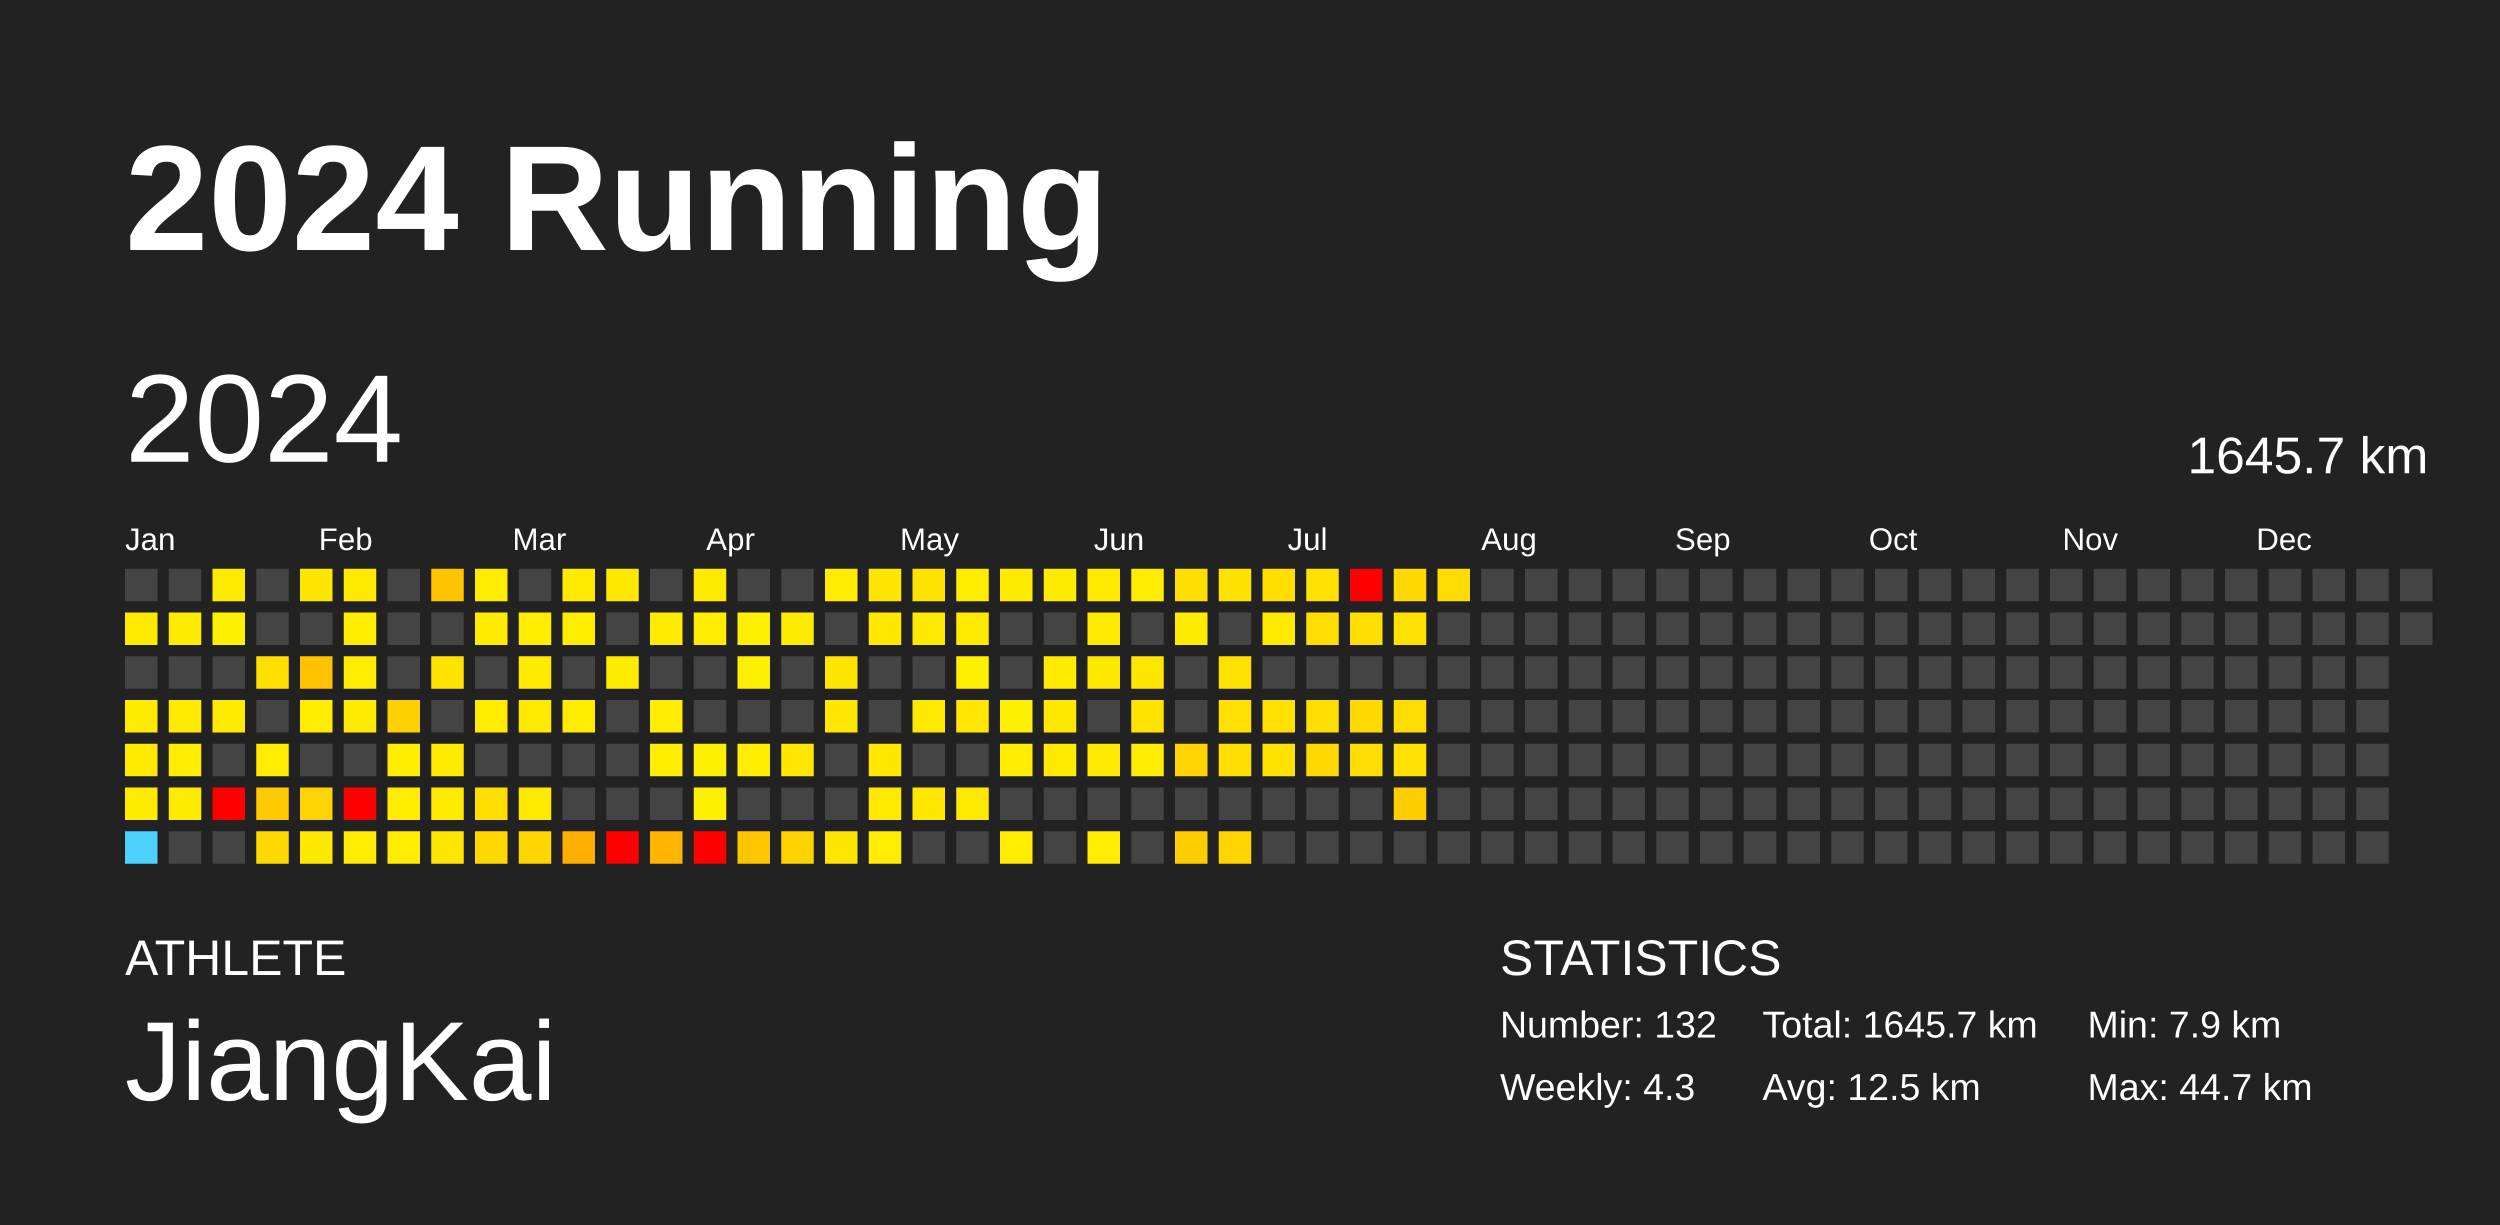
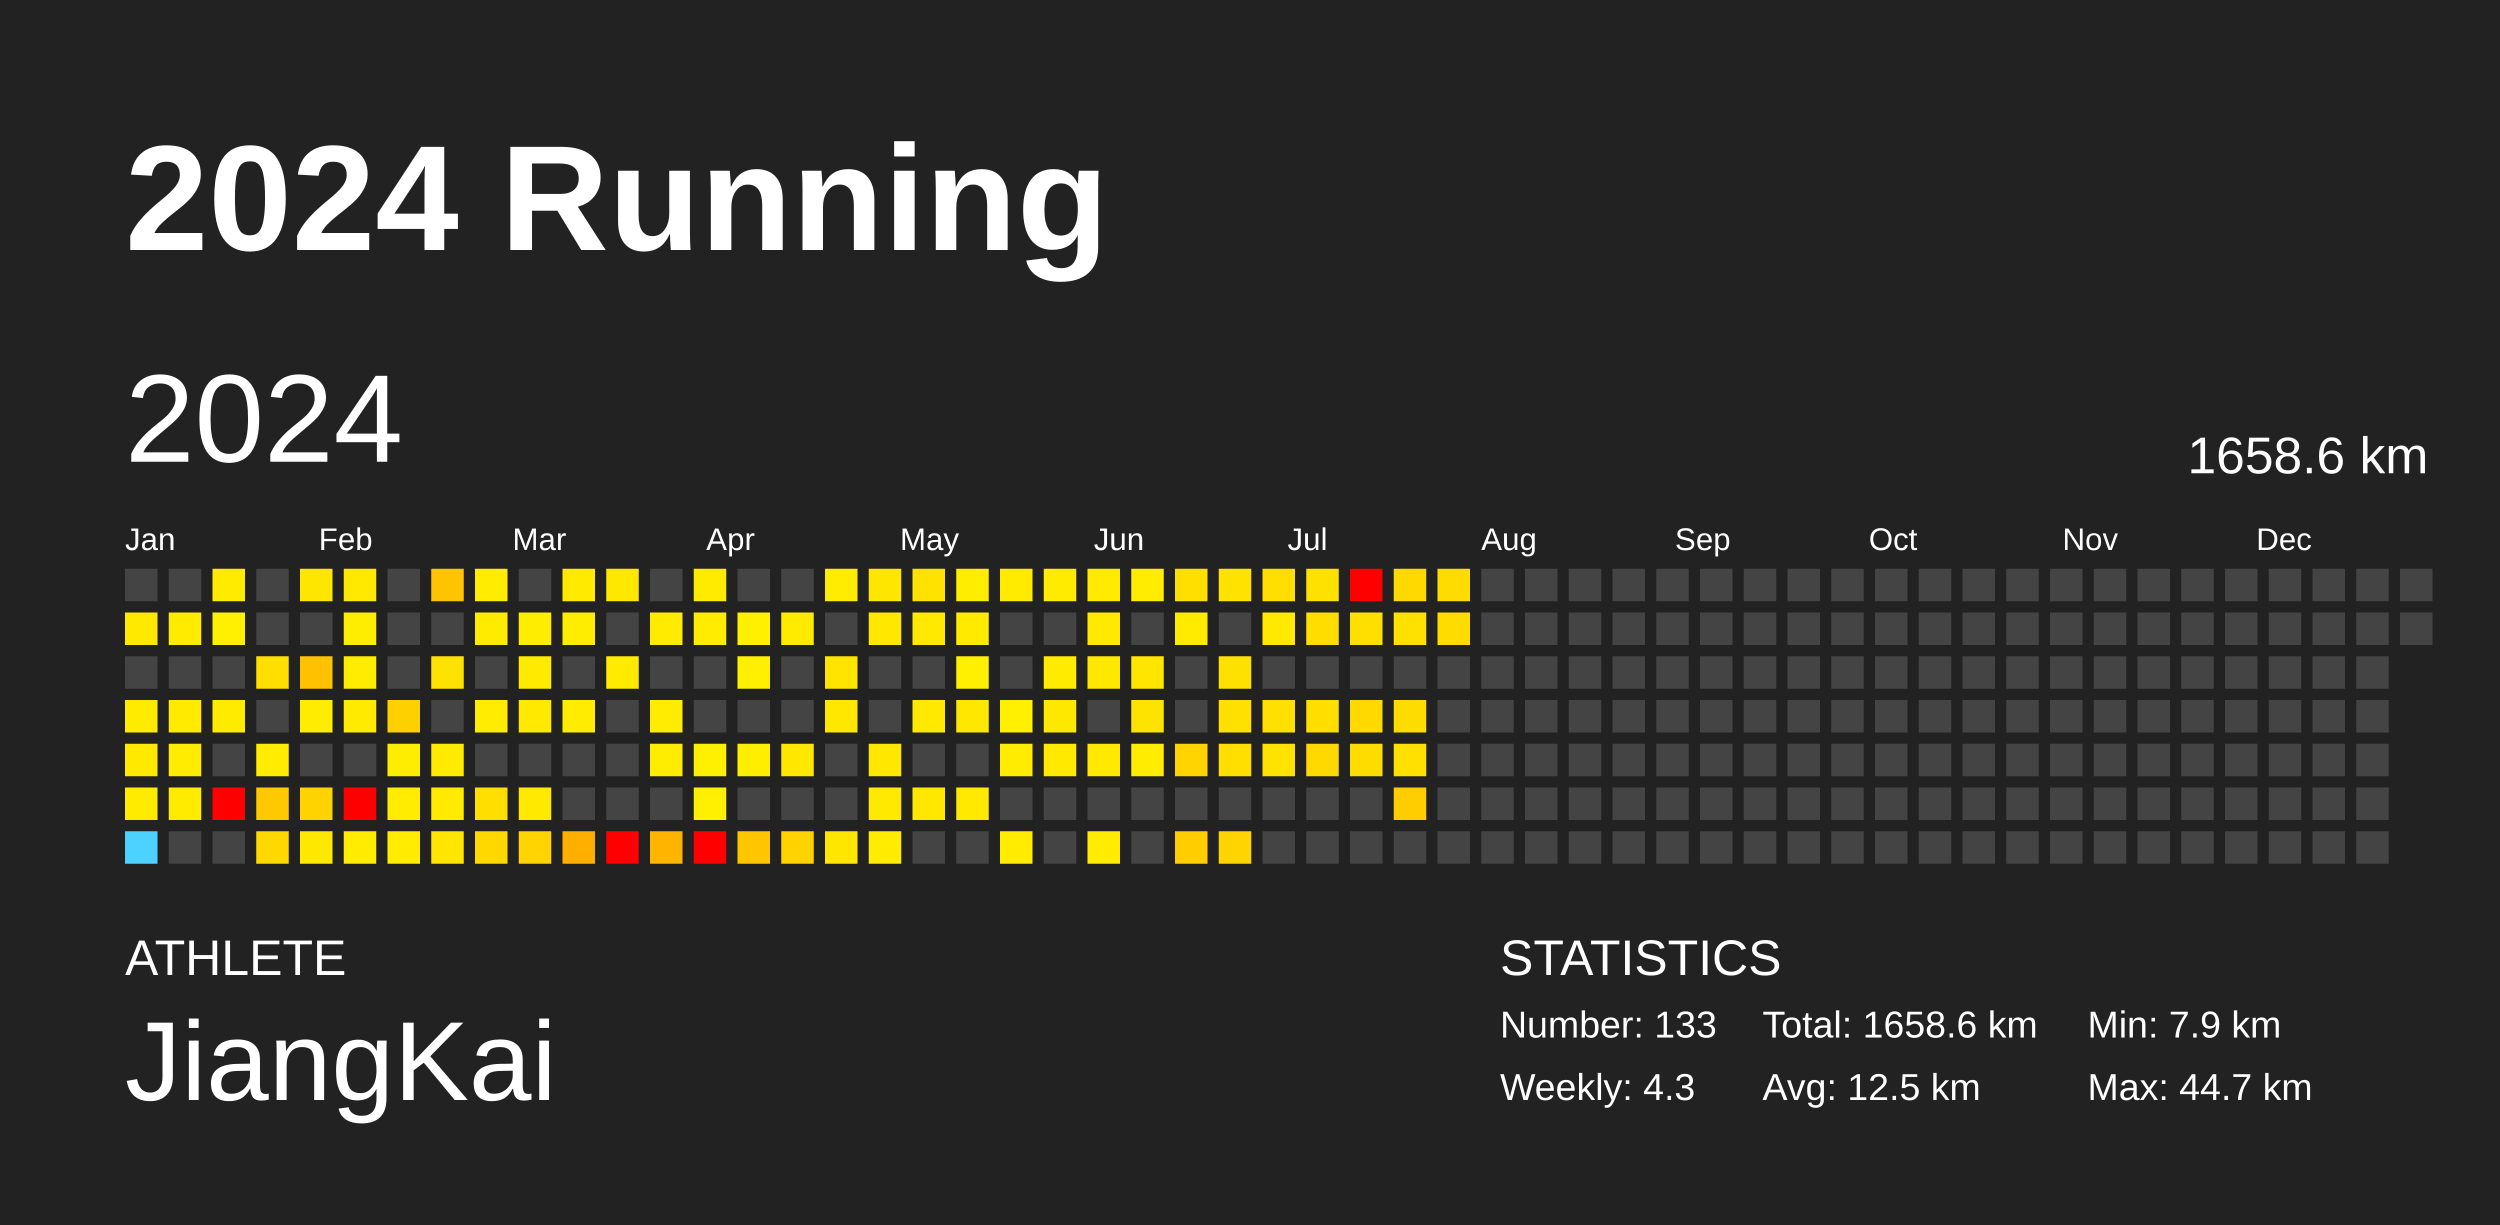
<svg xmlns="http://www.w3.org/2000/svg" baseProfile="full" height="98mm" version="1.1" viewBox="0,0,200,98" width="200mm">
  <defs />
  <rect fill="#222222" height="98" width="200" x="0" y="0" />
  <text fill="#FFFFFF" style="font-size:12px; font-family:Arial; font-weight:bold;" x="10" y="20">2024 Running</text>
  <text fill="#FFFFFF" style="font-size:4px; font-family:Arial" x="10" y="78">ATHLETE</text>
  <text fill="#FFFFFF" style="font-size:9px; font-family:Arial" x="10" y="88">JiangKai</text>
  <text fill="#FFFFFF" style="font-size:4px; font-family:Arial" x="120" y="78">STATISTICS</text>
-   <text fill="#FFFFFF" style="font-size:3px; font-family:Arial" x="120" y="83">Number: 132</text>
+   <text fill="#FFFFFF" style="font-size:3px; font-family:Arial" x="120" y="83">Number: 133</text>
  <text fill="#FFFFFF" style="font-size:3px; font-family:Arial" x="120" y="88">Weekly: 4.3</text>
-   <text fill="#FFFFFF" style="font-size:3px; font-family:Arial" x="141" y="83">Total: 1645.7 km</text>
+   <text fill="#FFFFFF" style="font-size:3px; font-family:Arial" x="141" y="83">Total: 1658.6 km</text>
  <text fill="#FFFFFF" style="font-size:3px; font-family:Arial" x="141" y="88">Avg: 12.5 km</text>
  <text fill="#FFFFFF" style="font-size:3px; font-family:Arial" x="167" y="83">Min: 7.9 km</text>
  <text fill="#FFFFFF" style="font-size:3px; font-family:Arial" x="167" y="88">Max: 44.7 km</text>
  <text dominant-baseline="hanging" fill="#FFFFFF" style="font-size:10.0px; font-family:Arial;" x="10" y="30">2024</text>
-   <text dominant-baseline="hanging" fill="#FFFFFF" style="font-size:4.125px; font-family:Arial;" x="175" y="35">1645.7 km</text>
+   <text dominant-baseline="hanging" fill="#FFFFFF" style="font-size:4.125px; font-family:Arial;" x="175" y="35">1658.6 km</text>
  <text fill="#FFFFFF" style="font-size:2.5px; font-family:Arial" x="10.0" y="44">Jan</text>
  <text fill="#FFFFFF" style="font-size:2.5px; font-family:Arial" x="25.5" y="44">Feb</text>
  <text fill="#FFFFFF" style="font-size:2.5px; font-family:Arial" x="41.0" y="44">Mar</text>
  <text fill="#FFFFFF" style="font-size:2.5px; font-family:Arial" x="56.5" y="44">Apr</text>
  <text fill="#FFFFFF" style="font-size:2.5px; font-family:Arial" x="72.0" y="44">May</text>
  <text fill="#FFFFFF" style="font-size:2.5px; font-family:Arial" x="87.5" y="44">Jun</text>
  <text fill="#FFFFFF" style="font-size:2.5px; font-family:Arial" x="103.0" y="44">Jul</text>
  <text fill="#FFFFFF" style="font-size:2.5px; font-family:Arial" x="118.5" y="44">Aug</text>
  <text fill="#FFFFFF" style="font-size:2.5px; font-family:Arial" x="134.0" y="44">Sep</text>
  <text fill="#FFFFFF" style="font-size:2.5px; font-family:Arial" x="149.5" y="44">Oct</text>
  <text fill="#FFFFFF" style="font-size:2.5px; font-family:Arial" x="165.0" y="44">Nov</text>
  <text fill="#FFFFFF" style="font-size:2.5px; font-family:Arial" x="180.5" y="44">Dec</text>
  <rect fill="#444444" height="2.6" width="2.6" x="10.0" y="45.5" />
  <rect fill="#ffe900" height="2.6" width="2.6" x="10.0" y="49.0" />
  <rect fill="#444444" height="2.6" width="2.6" x="10.0" y="52.5" />
  <rect fill="#ffeb00" height="2.6" width="2.6" x="10.0" y="56.0" />
  <rect fill="#ffe900" height="2.6" width="2.6" x="10.0" y="59.5" />
  <rect fill="#ffeb00" height="2.6" width="2.6" x="10.0" y="63.0" />
  <rect fill="#4dd2ff" height="2.6" width="2.6" x="10.0" y="66.5" />
  <rect fill="#444444" height="2.6" width="2.6" x="13.5" y="45.5" />
  <rect fill="#ffeb00" height="2.6" width="2.6" x="13.5" y="49.0" />
  <rect fill="#444444" height="2.6" width="2.6" x="13.5" y="52.5" />
  <rect fill="#ffea00" height="2.6" width="2.6" x="13.5" y="56.0" />
  <rect fill="#ffec00" height="2.6" width="2.6" x="13.5" y="59.5" />
  <rect fill="#ffeb00" height="2.6" width="2.6" x="13.5" y="63.0" />
  <rect fill="#444444" height="2.6" width="2.6" x="13.5" y="66.5" />
  <rect fill="#ffeb00" height="2.6" width="2.6" x="17.0" y="45.5" />
  <rect fill="#ffef00" height="2.6" width="2.6" x="17.0" y="49.0" />
  <rect fill="#444444" height="2.6" width="2.6" x="17.0" y="52.5" />
  <rect fill="#ffeb00" height="2.6" width="2.6" x="17.0" y="56.0" />
  <rect fill="#444444" height="2.6" width="2.6" x="17.0" y="59.5" />
  <rect fill="red" height="2.6" width="2.6" x="17.0" y="63.0" />
  <rect fill="#444444" height="2.6" width="2.6" x="17.0" y="66.5" />
  <rect fill="#444444" height="2.6" width="2.6" x="20.5" y="45.5" />
  <rect fill="#444444" height="2.6" width="2.6" x="20.5" y="49.0" />
  <rect fill="#ffde00" height="2.6" width="2.6" x="20.5" y="52.5" />
  <rect fill="#444444" height="2.6" width="2.6" x="20.5" y="56.0" />
  <rect fill="#ffec00" height="2.6" width="2.6" x="20.5" y="59.5" />
  <rect fill="#ffc900" height="2.6" width="2.6" x="20.5" y="63.0" />
  <rect fill="#ffd800" height="2.6" width="2.6" x="20.5" y="66.5" />
  <rect fill="#ffe600" height="2.6" width="2.6" x="24.0" y="45.5" />
  <rect fill="#444444" height="2.6" width="2.6" x="24.0" y="49.0" />
  <rect fill="#ffc100" height="2.6" width="2.6" x="24.0" y="52.5" />
  <rect fill="#ffec00" height="2.6" width="2.6" x="24.0" y="56.0" />
  <rect fill="#444444" height="2.6" width="2.6" x="24.0" y="59.5" />
  <rect fill="#ffd300" height="2.6" width="2.6" x="24.0" y="63.0" />
  <rect fill="#ffe800" height="2.6" width="2.6" x="24.0" y="66.5" />
  <rect fill="#ffe900" height="2.6" width="2.6" x="27.5" y="45.5" />
  <rect fill="#ffed00" height="2.6" width="2.6" x="27.5" y="49.0" />
  <rect fill="#ffec00" height="2.6" width="2.6" x="27.5" y="52.5" />
  <rect fill="#ffea00" height="2.6" width="2.6" x="27.5" y="56.0" />
  <rect fill="#444444" height="2.6" width="2.6" x="27.5" y="59.5" />
  <rect fill="red" height="2.6" width="2.6" x="27.5" y="63.0" />
  <rect fill="#ffec00" height="2.6" width="2.6" x="27.5" y="66.5" />
  <rect fill="#444444" height="2.6" width="2.6" x="31.0" y="45.5" />
  <rect fill="#444444" height="2.6" width="2.6" x="31.0" y="49.0" />
  <rect fill="#444444" height="2.6" width="2.6" x="31.0" y="52.5" />
  <rect fill="#ffd000" height="2.6" width="2.6" x="31.0" y="56.0" />
  <rect fill="#ffed00" height="2.6" width="2.6" x="31.0" y="59.5" />
  <rect fill="#ffec00" height="2.6" width="2.6" x="31.0" y="63.0" />
  <rect fill="#ffec00" height="2.6" width="2.6" x="31.0" y="66.5" />
  <rect fill="#ffc400" height="2.6" width="2.6" x="34.5" y="45.5" />
  <rect fill="#444444" height="2.6" width="2.6" x="34.5" y="49.0" />
  <rect fill="#ffe300" height="2.6" width="2.6" x="34.5" y="52.5" />
  <rect fill="#444444" height="2.6" width="2.6" x="34.5" y="56.0" />
  <rect fill="#ffea00" height="2.6" width="2.6" x="34.5" y="59.5" />
  <rect fill="#ffea00" height="2.6" width="2.6" x="34.5" y="63.0" />
  <rect fill="#ffe500" height="2.6" width="2.6" x="34.5" y="66.5" />
  <rect fill="#ffec00" height="2.6" width="2.6" x="38.0" y="45.5" />
  <rect fill="#ffeb00" height="2.6" width="2.6" x="38.0" y="49.0" />
  <rect fill="#444444" height="2.6" width="2.6" x="38.0" y="52.5" />
  <rect fill="#ffec00" height="2.6" width="2.6" x="38.0" y="56.0" />
  <rect fill="#444444" height="2.6" width="2.6" x="38.0" y="59.5" />
  <rect fill="#ffde00" height="2.6" width="2.6" x="38.0" y="63.0" />
  <rect fill="#ffd800" height="2.6" width="2.6" x="38.0" y="66.5" />
  <rect fill="#444444" height="2.6" width="2.6" x="41.5" y="45.5" />
  <rect fill="#ffed00" height="2.6" width="2.6" x="41.5" y="49.0" />
  <rect fill="#ffea00" height="2.6" width="2.6" x="41.5" y="52.5" />
  <rect fill="#ffe900" height="2.6" width="2.6" x="41.5" y="56.0" />
  <rect fill="#444444" height="2.6" width="2.6" x="41.5" y="59.5" />
  <rect fill="#ffe900" height="2.6" width="2.6" x="41.5" y="63.0" />
  <rect fill="#ffd400" height="2.6" width="2.6" x="41.5" y="66.5" />
  <rect fill="#ffea00" height="2.6" width="2.6" x="45.0" y="45.5" />
  <rect fill="#ffed00" height="2.6" width="2.6" x="45.0" y="49.0" />
  <rect fill="#444444" height="2.6" width="2.6" x="45.0" y="52.5" />
  <rect fill="#ffec00" height="2.6" width="2.6" x="45.0" y="56.0" />
  <rect fill="#444444" height="2.6" width="2.6" x="45.0" y="59.5" />
  <rect fill="#444444" height="2.6" width="2.6" x="45.0" y="63.0" />
  <rect fill="#ffaf00" height="2.6" width="2.6" x="45.0" y="66.5" />
  <rect fill="#ffe800" height="2.6" width="2.6" x="48.5" y="45.5" />
  <rect fill="#444444" height="2.6" width="2.6" x="48.5" y="49.0" />
  <rect fill="#ffeb00" height="2.6" width="2.6" x="48.5" y="52.5" />
  <rect fill="#444444" height="2.6" width="2.6" x="48.5" y="56.0" />
  <rect fill="#444444" height="2.6" width="2.6" x="48.5" y="59.5" />
  <rect fill="#444444" height="2.6" width="2.6" x="48.5" y="63.0" />
  <rect fill="red" height="2.6" width="2.6" x="48.5" y="66.5" />
  <rect fill="#444444" height="2.6" width="2.6" x="52.0" y="45.5" />
  <rect fill="#ffeb00" height="2.6" width="2.6" x="52.0" y="49.0" />
  <rect fill="#444444" height="2.6" width="2.6" x="52.0" y="52.5" />
  <rect fill="#ffec00" height="2.6" width="2.6" x="52.0" y="56.0" />
  <rect fill="#ffed00" height="2.6" width="2.6" x="52.0" y="59.5" />
  <rect fill="#444444" height="2.6" width="2.6" x="52.0" y="63.0" />
  <rect fill="#ffb400" height="2.6" width="2.6" x="52.0" y="66.5" />
  <rect fill="#ffeb00" height="2.6" width="2.6" x="55.5" y="45.5" />
  <rect fill="#ffec00" height="2.6" width="2.6" x="55.5" y="49.0" />
  <rect fill="#444444" height="2.6" width="2.6" x="55.5" y="52.5" />
  <rect fill="#444444" height="2.6" width="2.6" x="55.5" y="56.0" />
  <rect fill="#ffef00" height="2.6" width="2.6" x="55.5" y="59.5" />
  <rect fill="#ffef00" height="2.6" width="2.6" x="55.5" y="63.0" />
  <rect fill="red" height="2.6" width="2.6" x="55.5" y="66.5" />
  <rect fill="#444444" height="2.6" width="2.6" x="59.0" y="45.5" />
  <rect fill="#fff000" height="2.6" width="2.6" x="59.0" y="49.0" />
  <rect fill="#ffef00" height="2.6" width="2.6" x="59.0" y="52.5" />
  <rect fill="#444444" height="2.6" width="2.6" x="59.0" y="56.0" />
  <rect fill="#ffee00" height="2.6" width="2.6" x="59.0" y="59.5" />
  <rect fill="#444444" height="2.6" width="2.6" x="59.0" y="63.0" />
  <rect fill="#ffc600" height="2.6" width="2.6" x="59.0" y="66.5" />
  <rect fill="#444444" height="2.6" width="2.6" x="62.5" y="45.5" />
  <rect fill="#ffeb00" height="2.6" width="2.6" x="62.5" y="49.0" />
  <rect fill="#444444" height="2.6" width="2.6" x="62.5" y="52.5" />
  <rect fill="#444444" height="2.6" width="2.6" x="62.5" y="56.0" />
  <rect fill="#ffe700" height="2.6" width="2.6" x="62.5" y="59.5" />
  <rect fill="#444444" height="2.6" width="2.6" x="62.5" y="63.0" />
  <rect fill="#ffd200" height="2.6" width="2.6" x="62.5" y="66.5" />
  <rect fill="#ffec00" height="2.6" width="2.6" x="66.0" y="45.5" />
  <rect fill="#444444" height="2.6" width="2.6" x="66.0" y="49.0" />
  <rect fill="#ffe400" height="2.6" width="2.6" x="66.0" y="52.5" />
  <rect fill="#ffe700" height="2.6" width="2.6" x="66.0" y="56.0" />
  <rect fill="#444444" height="2.6" width="2.6" x="66.0" y="59.5" />
  <rect fill="#444444" height="2.6" width="2.6" x="66.0" y="63.0" />
  <rect fill="#ffe600" height="2.6" width="2.6" x="66.0" y="66.5" />
  <rect fill="#ffe600" height="2.6" width="2.6" x="69.5" y="45.5" />
  <rect fill="#ffe700" height="2.6" width="2.6" x="69.5" y="49.0" />
  <rect fill="#444444" height="2.6" width="2.6" x="69.5" y="52.5" />
  <rect fill="#444444" height="2.6" width="2.6" x="69.5" y="56.0" />
  <rect fill="#ffe700" height="2.6" width="2.6" x="69.5" y="59.5" />
  <rect fill="#ffe900" height="2.6" width="2.6" x="69.5" y="63.0" />
  <rect fill="#ffec00" height="2.6" width="2.6" x="69.5" y="66.5" />
  <rect fill="#ffe200" height="2.6" width="2.6" x="73.0" y="45.5" />
  <rect fill="#ffe900" height="2.6" width="2.6" x="73.0" y="49.0" />
  <rect fill="#444444" height="2.6" width="2.6" x="73.0" y="52.5" />
  <rect fill="#ffe900" height="2.6" width="2.6" x="73.0" y="56.0" />
  <rect fill="#444444" height="2.6" width="2.6" x="73.0" y="59.5" />
  <rect fill="#ffe700" height="2.6" width="2.6" x="73.0" y="63.0" />
  <rect fill="#444444" height="2.6" width="2.6" x="73.0" y="66.5" />
  <rect fill="#ffed00" height="2.6" width="2.6" x="76.5" y="45.5" />
  <rect fill="#ffea00" height="2.6" width="2.6" x="76.5" y="49.0" />
  <rect fill="#ffef00" height="2.6" width="2.6" x="76.5" y="52.5" />
  <rect fill="#ffe700" height="2.6" width="2.6" x="76.5" y="56.0" />
  <rect fill="#444444" height="2.6" width="2.6" x="76.5" y="59.5" />
  <rect fill="#ffe900" height="2.6" width="2.6" x="76.5" y="63.0" />
  <rect fill="#444444" height="2.6" width="2.6" x="76.5" y="66.5" />
  <rect fill="#ffeb00" height="2.6" width="2.6" x="80.0" y="45.5" />
  <rect fill="#444444" height="2.6" width="2.6" x="80.0" y="49.0" />
  <rect fill="#444444" height="2.6" width="2.6" x="80.0" y="52.5" />
  <rect fill="#ffef00" height="2.6" width="2.6" x="80.0" y="56.0" />
  <rect fill="#ffec00" height="2.6" width="2.6" x="80.0" y="59.5" />
  <rect fill="#444444" height="2.6" width="2.6" x="80.0" y="63.0" />
  <rect fill="#ffec00" height="2.6" width="2.6" x="80.0" y="66.5" />
  <rect fill="#ffeb00" height="2.6" width="2.6" x="83.5" y="45.5" />
  <rect fill="#444444" height="2.6" width="2.6" x="83.5" y="49.0" />
  <rect fill="#ffeb00" height="2.6" width="2.6" x="83.5" y="52.5" />
  <rect fill="#ffe800" height="2.6" width="2.6" x="83.5" y="56.0" />
  <rect fill="#ffe900" height="2.6" width="2.6" x="83.5" y="59.5" />
  <rect fill="#444444" height="2.6" width="2.6" x="83.5" y="63.0" />
  <rect fill="#444444" height="2.6" width="2.6" x="83.5" y="66.5" />
  <rect fill="#ffea00" height="2.6" width="2.6" x="87.0" y="45.5" />
  <rect fill="#ffe900" height="2.6" width="2.6" x="87.0" y="49.0" />
  <rect fill="#ffe800" height="2.6" width="2.6" x="87.0" y="52.5" />
  <rect fill="#444444" height="2.6" width="2.6" x="87.0" y="56.0" />
  <rect fill="#ffe900" height="2.6" width="2.6" x="87.0" y="59.5" />
  <rect fill="#444444" height="2.6" width="2.6" x="87.0" y="63.0" />
  <rect fill="#ffec00" height="2.6" width="2.6" x="87.0" y="66.5" />
  <rect fill="#ffec00" height="2.6" width="2.6" x="90.5" y="45.5" />
  <rect fill="#444444" height="2.6" width="2.6" x="90.5" y="49.0" />
  <rect fill="#ffe600" height="2.6" width="2.6" x="90.5" y="52.5" />
  <rect fill="#ffe300" height="2.6" width="2.6" x="90.5" y="56.0" />
  <rect fill="#ffec00" height="2.6" width="2.6" x="90.5" y="59.5" />
  <rect fill="#444444" height="2.6" width="2.6" x="90.5" y="63.0" />
  <rect fill="#444444" height="2.6" width="2.6" x="90.5" y="66.5" />
  <rect fill="#ffdf00" height="2.6" width="2.6" x="94.0" y="45.5" />
  <rect fill="#ffeb00" height="2.6" width="2.6" x="94.0" y="49.0" />
  <rect fill="#444444" height="2.6" width="2.6" x="94.0" y="52.5" />
  <rect fill="#444444" height="2.6" width="2.6" x="94.0" y="56.0" />
  <rect fill="#ffd400" height="2.6" width="2.6" x="94.0" y="59.5" />
  <rect fill="#444444" height="2.6" width="2.6" x="94.0" y="63.0" />
  <rect fill="#ffcd00" height="2.6" width="2.6" x="94.0" y="66.5" />
  <rect fill="#ffe200" height="2.6" width="2.6" x="97.5" y="45.5" />
  <rect fill="#444444" height="2.6" width="2.6" x="97.5" y="49.0" />
  <rect fill="#ffe100" height="2.6" width="2.6" x="97.5" y="52.5" />
  <rect fill="#ffe000" height="2.6" width="2.6" x="97.5" y="56.0" />
  <rect fill="#ffdf00" height="2.6" width="2.6" x="97.5" y="59.5" />
  <rect fill="#444444" height="2.6" width="2.6" x="97.5" y="63.0" />
  <rect fill="#ffd400" height="2.6" width="2.6" x="97.5" y="66.5" />
  <rect fill="#ffde00" height="2.6" width="2.6" x="101.0" y="45.5" />
  <rect fill="#ffe900" height="2.6" width="2.6" x="101.0" y="49.0" />
  <rect fill="#444444" height="2.6" width="2.6" x="101.0" y="52.5" />
  <rect fill="#ffe000" height="2.6" width="2.6" x="101.0" y="56.0" />
  <rect fill="#ffe300" height="2.6" width="2.6" x="101.0" y="59.5" />
  <rect fill="#444444" height="2.6" width="2.6" x="101.0" y="63.0" />
  <rect fill="#444444" height="2.6" width="2.6" x="101.0" y="66.5" />
  <rect fill="#ffe100" height="2.6" width="2.6" x="104.5" y="45.5" />
  <rect fill="#ffdd00" height="2.6" width="2.6" x="104.5" y="49.0" />
  <rect fill="#444444" height="2.6" width="2.6" x="104.5" y="52.5" />
  <rect fill="#ffde00" height="2.6" width="2.6" x="104.5" y="56.0" />
  <rect fill="#ffd900" height="2.6" width="2.6" x="104.5" y="59.5" />
  <rect fill="#444444" height="2.6" width="2.6" x="104.5" y="63.0" />
  <rect fill="#444444" height="2.6" width="2.6" x="104.5" y="66.5" />
  <rect fill="red" height="2.6" width="2.6" x="108.0" y="45.5" />
  <rect fill="#ffdf00" height="2.6" width="2.6" x="108.0" y="49.0" />
  <rect fill="#444444" height="2.6" width="2.6" x="108.0" y="52.5" />
  <rect fill="#ffd900" height="2.6" width="2.6" x="108.0" y="56.0" />
  <rect fill="#ffdc00" height="2.6" width="2.6" x="108.0" y="59.5" />
  <rect fill="#444444" height="2.6" width="2.6" x="108.0" y="63.0" />
  <rect fill="#444444" height="2.6" width="2.6" x="108.0" y="66.5" />
  <rect fill="#ffd900" height="2.6" width="2.6" x="111.5" y="45.5" />
  <rect fill="#ffe100" height="2.6" width="2.6" x="111.5" y="49.0" />
  <rect fill="#444444" height="2.6" width="2.6" x="111.5" y="52.5" />
  <rect fill="#ffdc00" height="2.6" width="2.6" x="111.5" y="56.0" />
  <rect fill="#ffe000" height="2.6" width="2.6" x="111.5" y="59.5" />
  <rect fill="#ffcd00" height="2.6" width="2.6" x="111.5" y="63.0" />
  <rect fill="#444444" height="2.6" width="2.6" x="111.5" y="66.5" />
  <rect fill="#ffdc00" height="2.6" width="2.6" x="115.0" y="45.5" />
-   <rect fill="#444444" height="2.6" width="2.6" x="115.0" y="49.0" />
+   <rect fill="#ffdc00" height="2.6" width="2.6" x="115.0" y="49.0" />
  <rect fill="#444444" height="2.6" width="2.6" x="115.0" y="52.5" />
  <rect fill="#444444" height="2.6" width="2.6" x="115.0" y="56.0" />
  <rect fill="#444444" height="2.6" width="2.6" x="115.0" y="59.5" />
  <rect fill="#444444" height="2.6" width="2.6" x="115.0" y="63.0" />
  <rect fill="#444444" height="2.6" width="2.6" x="115.0" y="66.5" />
  <rect fill="#444444" height="2.6" width="2.6" x="118.5" y="45.5" />
  <rect fill="#444444" height="2.6" width="2.6" x="118.5" y="49.0" />
  <rect fill="#444444" height="2.6" width="2.6" x="118.5" y="52.5" />
  <rect fill="#444444" height="2.6" width="2.6" x="118.5" y="56.0" />
  <rect fill="#444444" height="2.6" width="2.6" x="118.5" y="59.5" />
  <rect fill="#444444" height="2.6" width="2.6" x="118.5" y="63.0" />
  <rect fill="#444444" height="2.6" width="2.6" x="118.5" y="66.5" />
  <rect fill="#444444" height="2.6" width="2.6" x="122.0" y="45.5" />
  <rect fill="#444444" height="2.6" width="2.6" x="122.0" y="49.0" />
  <rect fill="#444444" height="2.6" width="2.6" x="122.0" y="52.5" />
  <rect fill="#444444" height="2.6" width="2.6" x="122.0" y="56.0" />
  <rect fill="#444444" height="2.6" width="2.6" x="122.0" y="59.5" />
  <rect fill="#444444" height="2.6" width="2.6" x="122.0" y="63.0" />
  <rect fill="#444444" height="2.6" width="2.6" x="122.0" y="66.5" />
  <rect fill="#444444" height="2.6" width="2.6" x="125.5" y="45.5" />
  <rect fill="#444444" height="2.6" width="2.6" x="125.5" y="49.0" />
  <rect fill="#444444" height="2.6" width="2.6" x="125.5" y="52.5" />
  <rect fill="#444444" height="2.6" width="2.6" x="125.5" y="56.0" />
  <rect fill="#444444" height="2.6" width="2.6" x="125.5" y="59.5" />
  <rect fill="#444444" height="2.6" width="2.6" x="125.5" y="63.0" />
  <rect fill="#444444" height="2.6" width="2.6" x="125.5" y="66.5" />
  <rect fill="#444444" height="2.6" width="2.6" x="129.0" y="45.5" />
  <rect fill="#444444" height="2.6" width="2.6" x="129.0" y="49.0" />
  <rect fill="#444444" height="2.6" width="2.6" x="129.0" y="52.5" />
  <rect fill="#444444" height="2.6" width="2.6" x="129.0" y="56.0" />
  <rect fill="#444444" height="2.6" width="2.6" x="129.0" y="59.5" />
  <rect fill="#444444" height="2.6" width="2.6" x="129.0" y="63.0" />
  <rect fill="#444444" height="2.6" width="2.6" x="129.0" y="66.5" />
  <rect fill="#444444" height="2.6" width="2.6" x="132.5" y="45.5" />
  <rect fill="#444444" height="2.6" width="2.6" x="132.5" y="49.0" />
  <rect fill="#444444" height="2.6" width="2.6" x="132.5" y="52.5" />
  <rect fill="#444444" height="2.6" width="2.6" x="132.5" y="56.0" />
  <rect fill="#444444" height="2.6" width="2.6" x="132.5" y="59.5" />
  <rect fill="#444444" height="2.6" width="2.6" x="132.5" y="63.0" />
  <rect fill="#444444" height="2.6" width="2.6" x="132.5" y="66.5" />
  <rect fill="#444444" height="2.6" width="2.6" x="136.0" y="45.5" />
  <rect fill="#444444" height="2.6" width="2.6" x="136.0" y="49.0" />
  <rect fill="#444444" height="2.6" width="2.6" x="136.0" y="52.5" />
  <rect fill="#444444" height="2.6" width="2.6" x="136.0" y="56.0" />
  <rect fill="#444444" height="2.6" width="2.6" x="136.0" y="59.5" />
  <rect fill="#444444" height="2.6" width="2.6" x="136.0" y="63.0" />
  <rect fill="#444444" height="2.6" width="2.6" x="136.0" y="66.5" />
  <rect fill="#444444" height="2.6" width="2.6" x="139.5" y="45.5" />
  <rect fill="#444444" height="2.6" width="2.6" x="139.5" y="49.0" />
  <rect fill="#444444" height="2.6" width="2.6" x="139.5" y="52.5" />
  <rect fill="#444444" height="2.6" width="2.6" x="139.5" y="56.0" />
  <rect fill="#444444" height="2.6" width="2.6" x="139.5" y="59.5" />
  <rect fill="#444444" height="2.6" width="2.6" x="139.5" y="63.0" />
  <rect fill="#444444" height="2.6" width="2.6" x="139.5" y="66.5" />
  <rect fill="#444444" height="2.6" width="2.6" x="143.0" y="45.5" />
  <rect fill="#444444" height="2.6" width="2.6" x="143.0" y="49.0" />
  <rect fill="#444444" height="2.6" width="2.6" x="143.0" y="52.5" />
  <rect fill="#444444" height="2.6" width="2.6" x="143.0" y="56.0" />
  <rect fill="#444444" height="2.6" width="2.6" x="143.0" y="59.5" />
  <rect fill="#444444" height="2.6" width="2.6" x="143.0" y="63.0" />
  <rect fill="#444444" height="2.6" width="2.6" x="143.0" y="66.5" />
  <rect fill="#444444" height="2.6" width="2.6" x="146.5" y="45.5" />
  <rect fill="#444444" height="2.6" width="2.6" x="146.5" y="49.0" />
  <rect fill="#444444" height="2.6" width="2.6" x="146.5" y="52.5" />
  <rect fill="#444444" height="2.6" width="2.6" x="146.5" y="56.0" />
  <rect fill="#444444" height="2.6" width="2.6" x="146.5" y="59.5" />
  <rect fill="#444444" height="2.6" width="2.6" x="146.5" y="63.0" />
  <rect fill="#444444" height="2.6" width="2.6" x="146.5" y="66.5" />
  <rect fill="#444444" height="2.6" width="2.6" x="150.0" y="45.5" />
  <rect fill="#444444" height="2.6" width="2.6" x="150.0" y="49.0" />
  <rect fill="#444444" height="2.6" width="2.6" x="150.0" y="52.5" />
  <rect fill="#444444" height="2.6" width="2.6" x="150.0" y="56.0" />
  <rect fill="#444444" height="2.6" width="2.6" x="150.0" y="59.5" />
  <rect fill="#444444" height="2.6" width="2.6" x="150.0" y="63.0" />
  <rect fill="#444444" height="2.6" width="2.6" x="150.0" y="66.5" />
  <rect fill="#444444" height="2.6" width="2.6" x="153.5" y="45.5" />
  <rect fill="#444444" height="2.6" width="2.6" x="153.5" y="49.0" />
  <rect fill="#444444" height="2.6" width="2.6" x="153.5" y="52.5" />
  <rect fill="#444444" height="2.6" width="2.6" x="153.5" y="56.0" />
  <rect fill="#444444" height="2.6" width="2.6" x="153.5" y="59.5" />
  <rect fill="#444444" height="2.6" width="2.6" x="153.5" y="63.0" />
  <rect fill="#444444" height="2.6" width="2.6" x="153.5" y="66.5" />
  <rect fill="#444444" height="2.6" width="2.6" x="157.0" y="45.5" />
  <rect fill="#444444" height="2.6" width="2.6" x="157.0" y="49.0" />
  <rect fill="#444444" height="2.6" width="2.6" x="157.0" y="52.5" />
  <rect fill="#444444" height="2.6" width="2.6" x="157.0" y="56.0" />
  <rect fill="#444444" height="2.6" width="2.6" x="157.0" y="59.5" />
  <rect fill="#444444" height="2.6" width="2.6" x="157.0" y="63.0" />
  <rect fill="#444444" height="2.6" width="2.6" x="157.0" y="66.5" />
  <rect fill="#444444" height="2.6" width="2.6" x="160.5" y="45.5" />
  <rect fill="#444444" height="2.6" width="2.6" x="160.5" y="49.0" />
  <rect fill="#444444" height="2.6" width="2.6" x="160.5" y="52.5" />
  <rect fill="#444444" height="2.6" width="2.6" x="160.5" y="56.0" />
  <rect fill="#444444" height="2.6" width="2.6" x="160.5" y="59.5" />
  <rect fill="#444444" height="2.6" width="2.6" x="160.5" y="63.0" />
  <rect fill="#444444" height="2.6" width="2.6" x="160.5" y="66.5" />
  <rect fill="#444444" height="2.6" width="2.6" x="164.0" y="45.5" />
  <rect fill="#444444" height="2.6" width="2.6" x="164.0" y="49.0" />
  <rect fill="#444444" height="2.6" width="2.6" x="164.0" y="52.5" />
  <rect fill="#444444" height="2.6" width="2.6" x="164.0" y="56.0" />
  <rect fill="#444444" height="2.6" width="2.6" x="164.0" y="59.5" />
  <rect fill="#444444" height="2.6" width="2.6" x="164.0" y="63.0" />
  <rect fill="#444444" height="2.6" width="2.6" x="164.0" y="66.5" />
  <rect fill="#444444" height="2.6" width="2.6" x="167.5" y="45.5" />
  <rect fill="#444444" height="2.6" width="2.6" x="167.5" y="49.0" />
  <rect fill="#444444" height="2.6" width="2.6" x="167.5" y="52.5" />
  <rect fill="#444444" height="2.6" width="2.6" x="167.5" y="56.0" />
  <rect fill="#444444" height="2.6" width="2.6" x="167.5" y="59.5" />
  <rect fill="#444444" height="2.6" width="2.6" x="167.5" y="63.0" />
  <rect fill="#444444" height="2.6" width="2.6" x="167.5" y="66.5" />
  <rect fill="#444444" height="2.6" width="2.6" x="171.0" y="45.5" />
  <rect fill="#444444" height="2.6" width="2.6" x="171.0" y="49.0" />
  <rect fill="#444444" height="2.6" width="2.6" x="171.0" y="52.5" />
  <rect fill="#444444" height="2.6" width="2.6" x="171.0" y="56.0" />
  <rect fill="#444444" height="2.6" width="2.6" x="171.0" y="59.5" />
  <rect fill="#444444" height="2.6" width="2.6" x="171.0" y="63.0" />
  <rect fill="#444444" height="2.6" width="2.6" x="171.0" y="66.5" />
  <rect fill="#444444" height="2.6" width="2.6" x="174.5" y="45.5" />
  <rect fill="#444444" height="2.6" width="2.6" x="174.5" y="49.0" />
  <rect fill="#444444" height="2.6" width="2.6" x="174.5" y="52.5" />
  <rect fill="#444444" height="2.6" width="2.6" x="174.5" y="56.0" />
  <rect fill="#444444" height="2.6" width="2.6" x="174.5" y="59.5" />
  <rect fill="#444444" height="2.6" width="2.6" x="174.5" y="63.0" />
  <rect fill="#444444" height="2.6" width="2.6" x="174.5" y="66.5" />
  <rect fill="#444444" height="2.6" width="2.6" x="178.0" y="45.5" />
  <rect fill="#444444" height="2.6" width="2.6" x="178.0" y="49.0" />
  <rect fill="#444444" height="2.6" width="2.6" x="178.0" y="52.5" />
  <rect fill="#444444" height="2.6" width="2.6" x="178.0" y="56.0" />
  <rect fill="#444444" height="2.6" width="2.6" x="178.0" y="59.5" />
  <rect fill="#444444" height="2.6" width="2.6" x="178.0" y="63.0" />
  <rect fill="#444444" height="2.6" width="2.6" x="178.0" y="66.5" />
  <rect fill="#444444" height="2.6" width="2.6" x="181.5" y="45.5" />
  <rect fill="#444444" height="2.6" width="2.6" x="181.5" y="49.0" />
  <rect fill="#444444" height="2.6" width="2.6" x="181.5" y="52.5" />
  <rect fill="#444444" height="2.6" width="2.6" x="181.5" y="56.0" />
  <rect fill="#444444" height="2.6" width="2.6" x="181.5" y="59.5" />
  <rect fill="#444444" height="2.6" width="2.6" x="181.5" y="63.0" />
  <rect fill="#444444" height="2.6" width="2.6" x="181.5" y="66.5" />
  <rect fill="#444444" height="2.6" width="2.6" x="185.0" y="45.5" />
  <rect fill="#444444" height="2.6" width="2.6" x="185.0" y="49.0" />
  <rect fill="#444444" height="2.6" width="2.6" x="185.0" y="52.5" />
  <rect fill="#444444" height="2.6" width="2.6" x="185.0" y="56.0" />
  <rect fill="#444444" height="2.6" width="2.6" x="185.0" y="59.5" />
  <rect fill="#444444" height="2.6" width="2.6" x="185.0" y="63.0" />
  <rect fill="#444444" height="2.6" width="2.6" x="185.0" y="66.5" />
  <rect fill="#444444" height="2.6" width="2.6" x="188.5" y="45.5" />
  <rect fill="#444444" height="2.6" width="2.6" x="188.5" y="49.0" />
  <rect fill="#444444" height="2.6" width="2.6" x="188.5" y="52.5" />
  <rect fill="#444444" height="2.6" width="2.6" x="188.5" y="56.0" />
  <rect fill="#444444" height="2.6" width="2.6" x="188.5" y="59.5" />
  <rect fill="#444444" height="2.6" width="2.6" x="188.5" y="63.0" />
  <rect fill="#444444" height="2.6" width="2.6" x="188.5" y="66.5" />
  <rect fill="#444444" height="2.6" width="2.6" x="192.0" y="45.5" />
  <rect fill="#444444" height="2.6" width="2.6" x="192.0" y="49.0" />
</svg>
